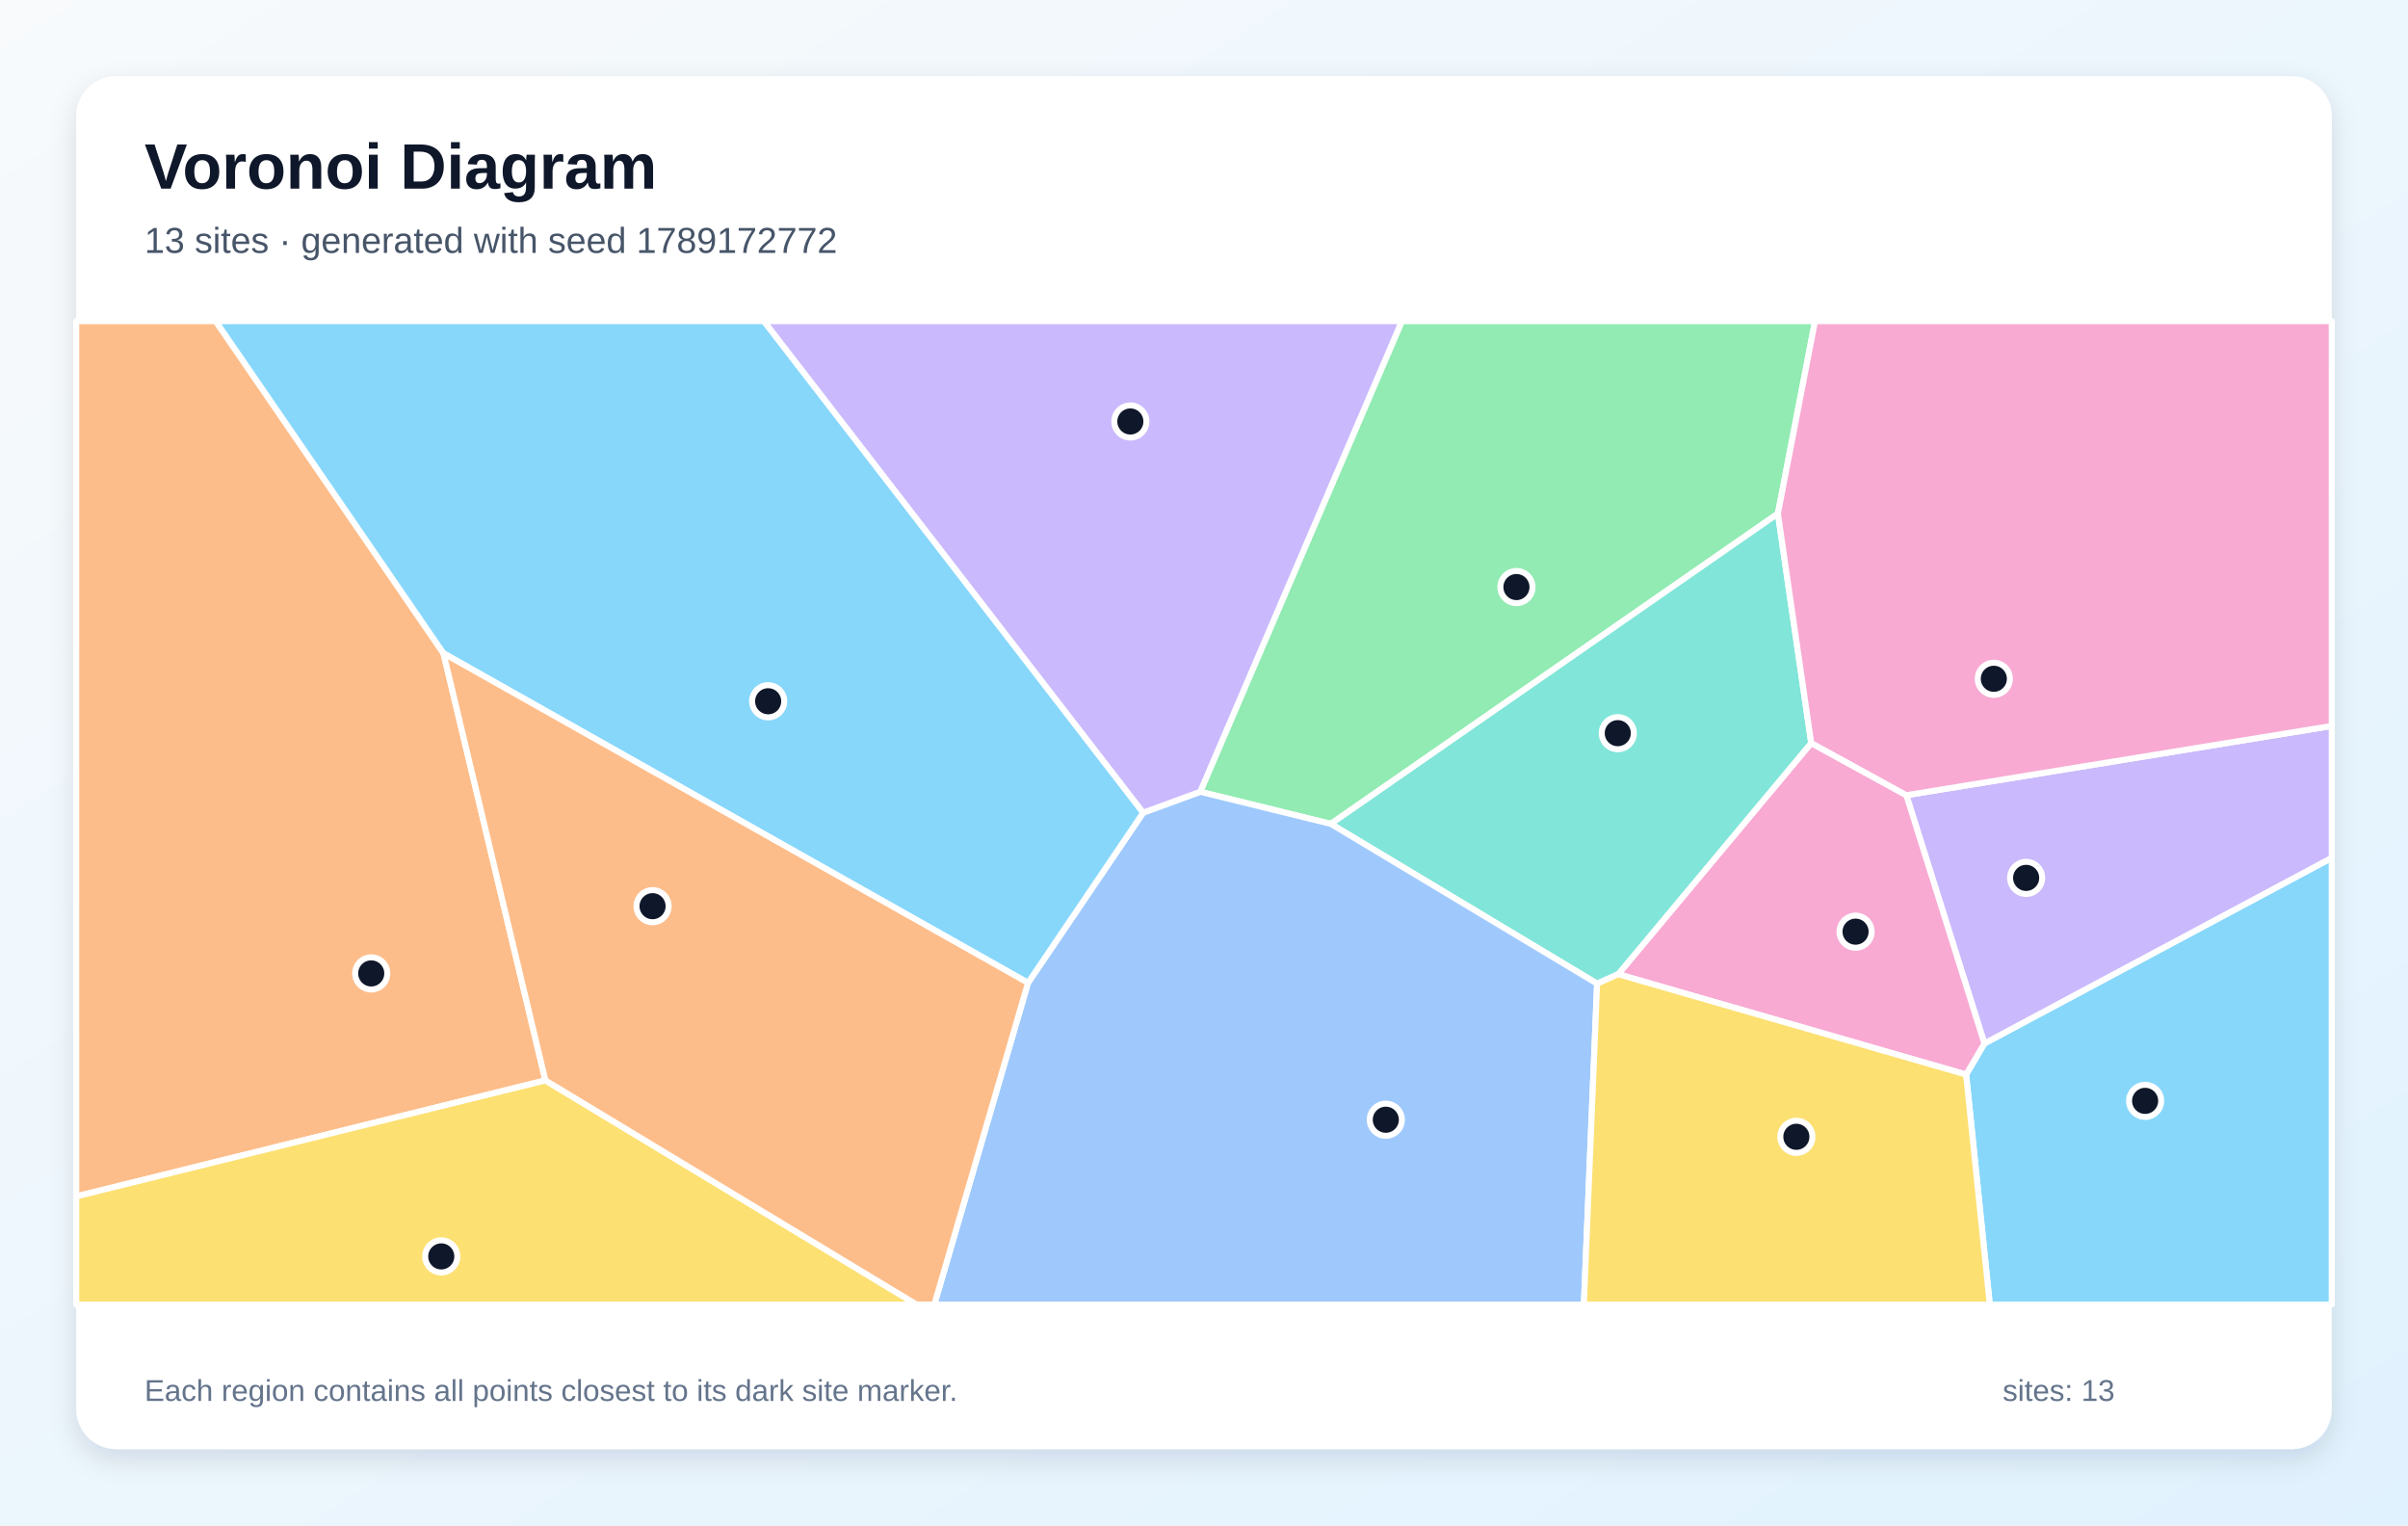
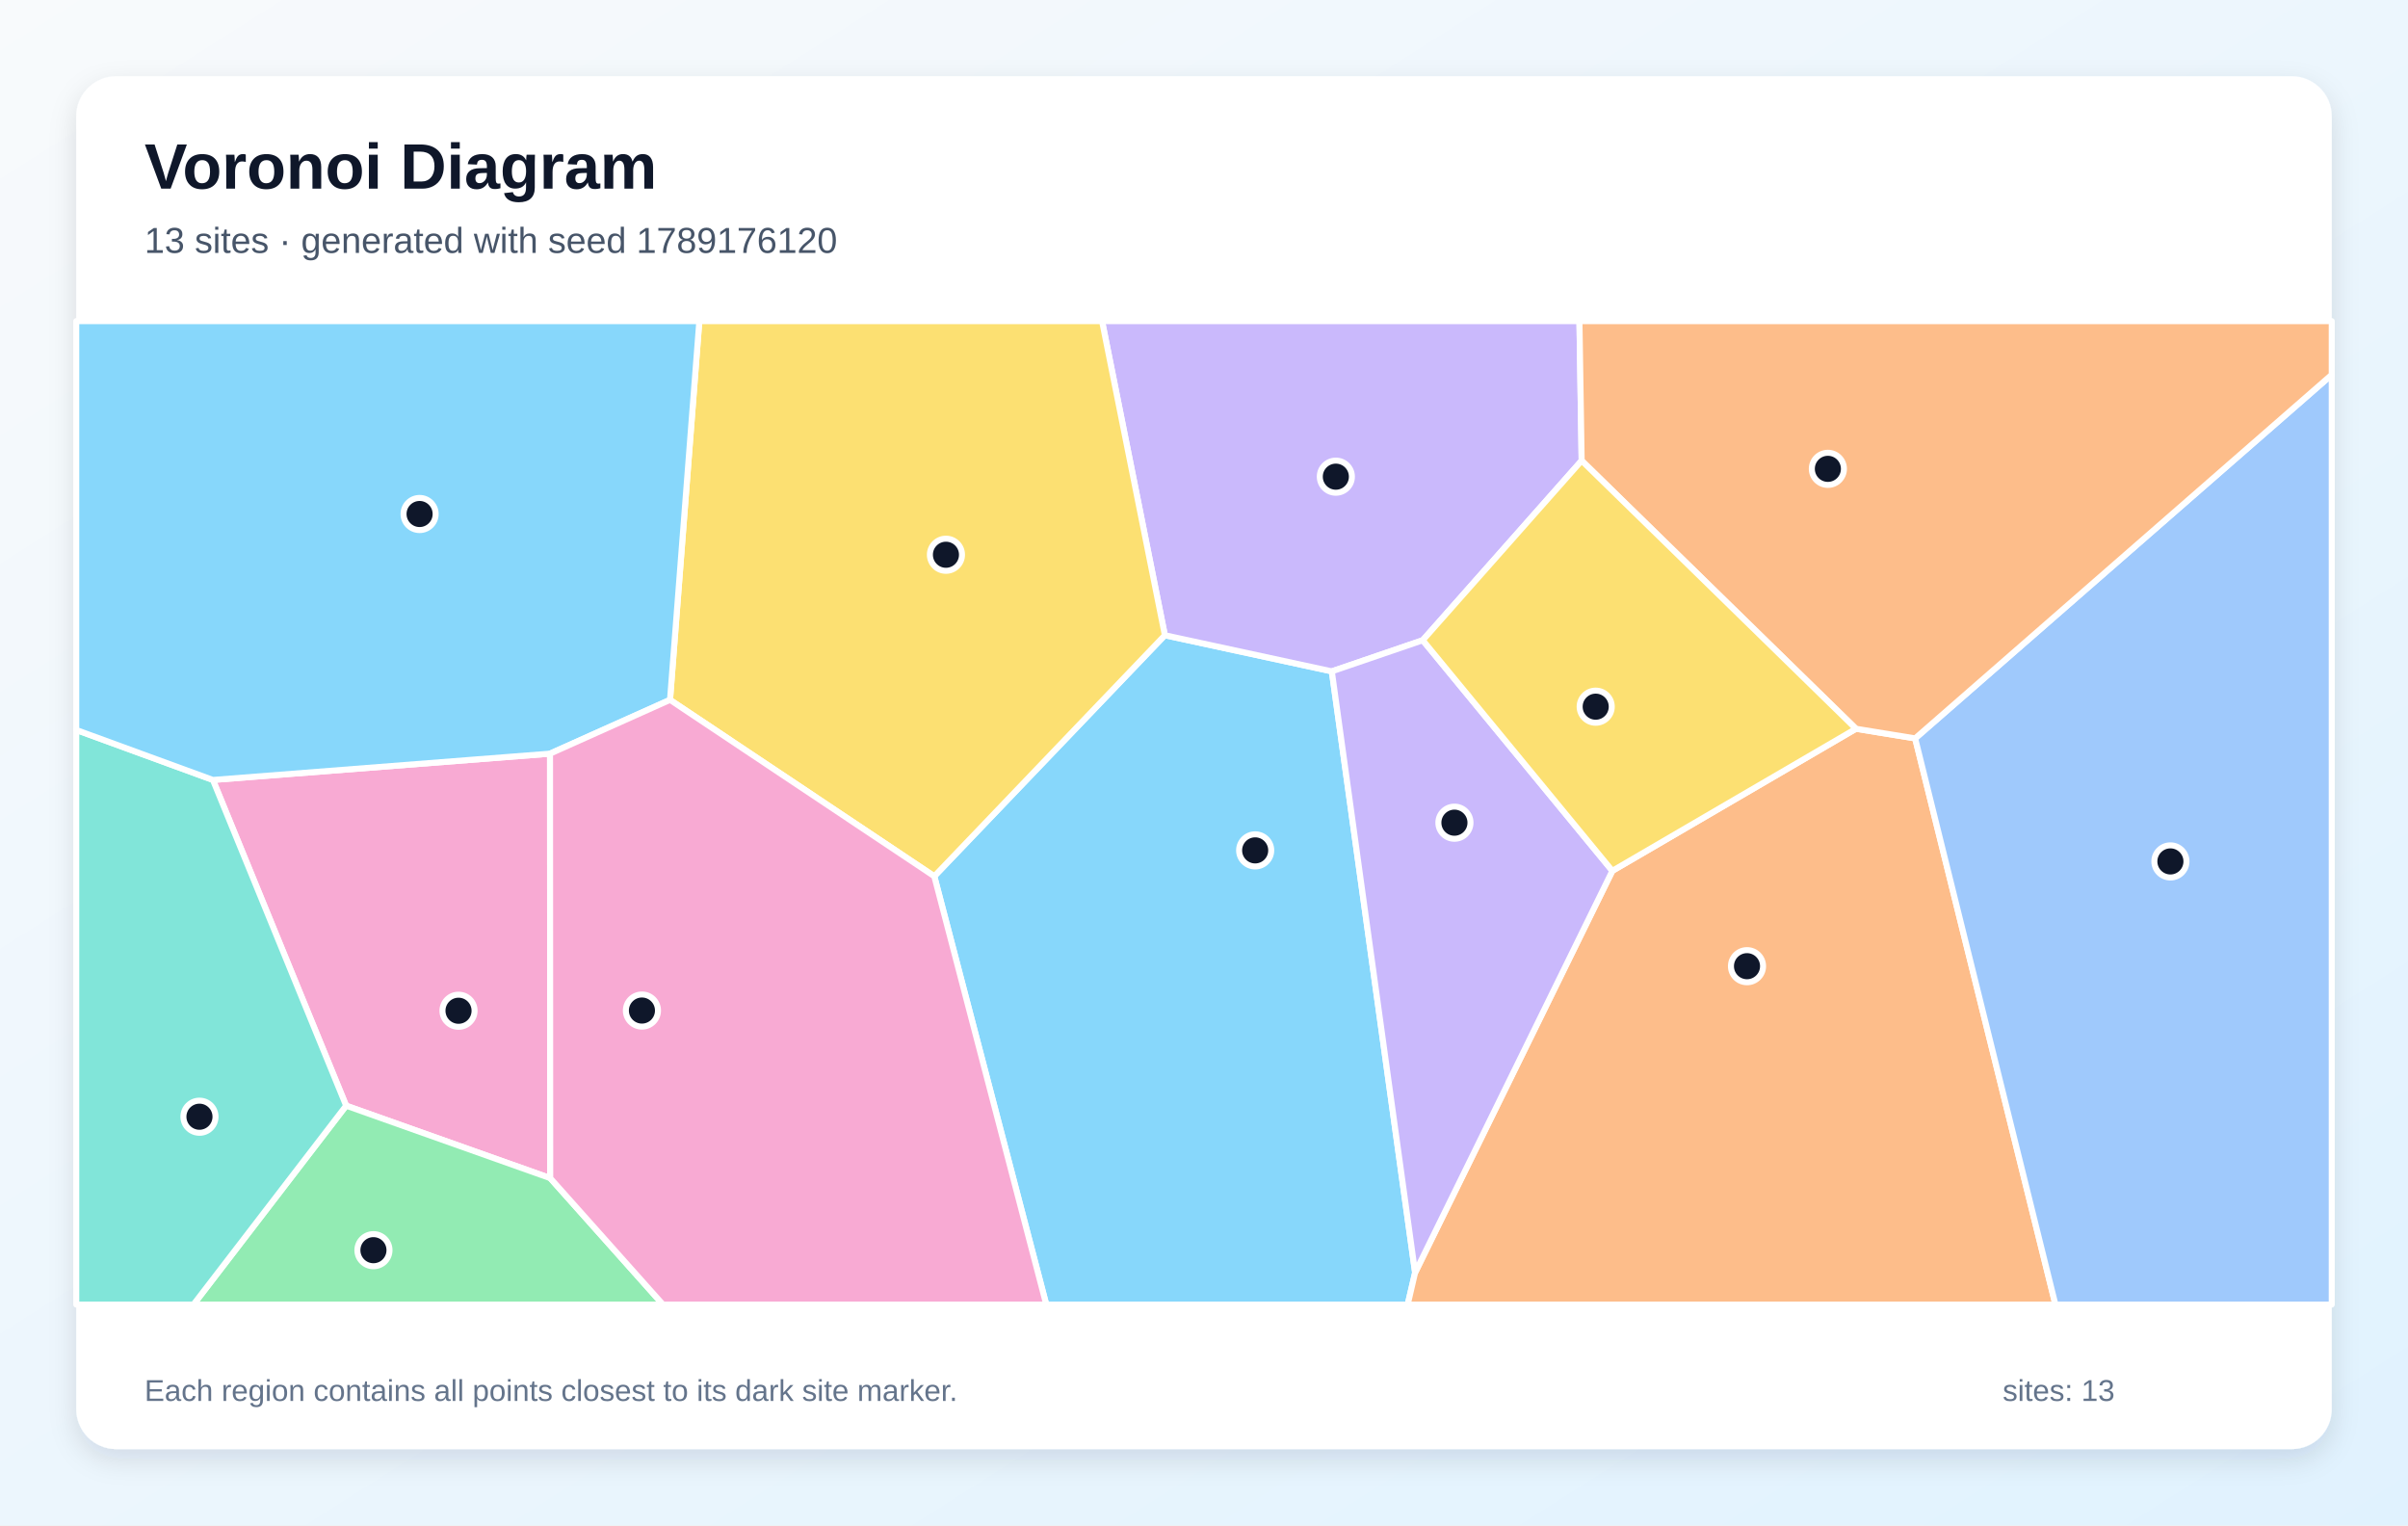
<svg xmlns="http://www.w3.org/2000/svg" width="1200" height="760" viewBox="0 0 1200 760" role="img" aria-labelledby="title description">
  <defs>
    <linearGradient id="background" x1="0" y1="0" x2="1" y2="1">
      <stop stop-color="#F8FAFC" />
      <stop offset="1" stop-color="#E0F2FE" />
    </linearGradient>
    <filter id="shadow" x="-10%" y="-10%" width="120%" height="120%">
      <feDropShadow dx="0" dy="5" stdDeviation="7" flood-color="#0F172A" flood-opacity=".12" />
    </filter>
  </defs>
  <rect width="1200" height="760" fill="url(#background)" />
  <rect x="38" y="38" width="1124" height="684" rx="20" fill="#FFFFFF" filter="url(#shadow)" />
  <g font-family="Arial, sans-serif">
    <text x="72" y="94" font-size="32" font-weight="700" fill="#0F172A">Voronoi Diagram</text>
-     <text x="72" y="126" font-size="18" fill="#475569">13 sites · generated with seed 1789172772</text>
+     <text x="72" y="126" font-size="18" fill="#475569">13 sites · generated with seed 1789176120</text>
  </g>
  <g stroke="#FFFFFF" stroke-width="3" stroke-linejoin="round">
-     <polygon points="979.8,535.4 988.9,519.9 1162.0,427.4 1162.0,650.0 991.6,650.0" fill="#38BDF8" fill-opacity="0.60" />
-     <polygon points="950.0,396.2 1162.0,361.7 1162.0,427.4 988.9,519.9" fill="#A78BFA" fill-opacity="0.60" />
-     <polygon points="806.4,485.4 902.6,370.2 950.0,396.2 988.9,519.9 979.8,535.4" fill="#F472B6" fill-opacity="0.60" />
-     <polygon points="221.0,325.5 271.8,538.3 38.0,596.1 38.0,160.0 107.5,160.0" fill="#FB923C" fill-opacity="0.60" />
-     <polygon points="38.0,596.1 271.8,538.3 456.8,650.0 38.0,650.0" fill="#FACC15" fill-opacity="0.60" />
-     <polygon points="886.0,255.9 663.2,410.5 598.1,394.5 698.6,160.0 904.5,160.0" fill="#4ADE80" fill-opacity="0.60" />
-     <polygon points="795.9,490.1 663.2,410.5 886.0,255.9 902.6,370.2 806.4,485.4" fill="#2DD4BF" fill-opacity="0.60" />
-     <polygon points="512.3,489.7 569.7,404.9 598.1,394.5 663.2,410.5 795.9,490.1 789.3,650.0 465.6,650.0" fill="#60A5FA" fill-opacity="0.60" />
-     <polygon points="569.7,404.9 512.3,489.7 221.0,325.5 107.5,160.0 380.7,160.0" fill="#38BDF8" fill-opacity="0.60" />
-     <polygon points="598.1,394.5 569.7,404.9 380.7,160.0 698.6,160.0" fill="#A78BFA" fill-opacity="0.60" />
-     <polygon points="950.0,396.2 902.6,370.2 886.0,255.9 904.5,160.0 1162.0,160.0 1162.0,361.7" fill="#F472B6" fill-opacity="0.60" />
-     <polygon points="271.8,538.3 221.0,325.5 512.3,489.7 465.6,650.0 456.8,650.0" fill="#FB923C" fill-opacity="0.60" />
-     <polygon points="795.9,490.1 806.4,485.4 979.8,535.4 991.6,650.0 789.3,650.0" fill="#FACC15" fill-opacity="0.60" />
+     <polygon points="465.6,436.6 580.5,316.5 663.7,334.5 705.2,634.1 701.5,650.0 521.4,650.0" fill="#38BDF8" fill-opacity="0.60" />
+     <polygon points="788.2,229.5 709.0,319.0 663.7,334.5 580.5,316.5 549.2,160.0 787.1,160.0" fill="#A78BFA" fill-opacity="0.60" />
+     <polygon points="274.2,587.0 172.5,550.9 106.1,388.6 274.1,375.5" fill="#F472B6" fill-opacity="0.60" />
+     <polygon points="705.2,634.1 803.5,433.9 924.9,363.1 954.4,367.9 1024.3,650.0 701.5,650.0" fill="#FB923C" fill-opacity="0.60" />
+     <polygon points="333.9,348.7 348.5,160.0 549.2,160.0 580.5,316.5 465.6,436.6" fill="#FACC15" fill-opacity="0.60" />
+     <polygon points="172.5,550.9 274.2,587.0 330.4,650.0 96.4,650.0" fill="#4ADE80" fill-opacity="0.60" />
+     <polygon points="38.0,363.7 106.1,388.6 172.5,550.9 96.4,650.0 38.0,650.0" fill="#2DD4BF" fill-opacity="0.60" />
+     <polygon points="954.4,367.9 1162.0,186.7 1162.0,650.0 1024.3,650.0" fill="#60A5FA" fill-opacity="0.60" />
+     <polygon points="333.9,348.7 274.1,375.5 106.1,388.6 38.0,363.7 38.0,160.0 348.5,160.0" fill="#38BDF8" fill-opacity="0.60" />
+     <polygon points="803.5,433.9 705.2,634.1 663.7,334.5 709.0,319.0" fill="#A78BFA" fill-opacity="0.60" />
+     <polygon points="274.2,587.0 274.1,375.5 333.9,348.7 465.6,436.6 521.4,650.0 330.4,650.0" fill="#F472B6" fill-opacity="0.60" />
+     <polygon points="954.4,367.9 924.9,363.1 788.2,229.5 787.1,160.0 1162.0,160.0 1162.0,186.7" fill="#FB923C" fill-opacity="0.60" />
+     <polygon points="924.9,363.1 803.5,433.9 709.0,319.0 788.2,229.5" fill="#FACC15" fill-opacity="0.60" />
  </g>
  <g>
-     <circle cx="1069.0" cy="548.5" r="8" fill="#0F172A" stroke="#FFFFFF" stroke-width="3" />
-     <circle cx="1009.7" cy="437.4" r="8" fill="#0F172A" stroke="#FFFFFF" stroke-width="3" />
-     <circle cx="924.7" cy="464.2" r="8" fill="#0F172A" stroke="#FFFFFF" stroke-width="3" />
-     <circle cx="185.0" cy="485.0" r="8" fill="#0F172A" stroke="#FFFFFF" stroke-width="3" />
-     <circle cx="219.9" cy="626.0" r="8" fill="#0F172A" stroke="#FFFFFF" stroke-width="3" />
-     <circle cx="755.7" cy="292.5" r="8" fill="#0F172A" stroke="#FFFFFF" stroke-width="3" />
-     <circle cx="806.2" cy="365.3" r="8" fill="#0F172A" stroke="#FFFFFF" stroke-width="3" />
-     <circle cx="690.6" cy="557.9" r="8" fill="#0F172A" stroke="#FFFFFF" stroke-width="3" />
-     <circle cx="382.8" cy="349.4" r="8" fill="#0F172A" stroke="#FFFFFF" stroke-width="3" />
-     <circle cx="563.3" cy="210.0" r="8" fill="#0F172A" stroke="#FFFFFF" stroke-width="3" />
-     <circle cx="993.6" cy="338.2" r="8" fill="#0F172A" stroke="#FFFFFF" stroke-width="3" />
-     <circle cx="325.2" cy="451.5" r="8" fill="#0F172A" stroke="#FFFFFF" stroke-width="3" />
-     <circle cx="895.2" cy="566.4" r="8" fill="#0F172A" stroke="#FFFFFF" stroke-width="3" />
+     <circle cx="625.5" cy="423.7" r="8" fill="#0F172A" stroke="#FFFFFF" stroke-width="3" />
+     <circle cx="665.7" cy="237.5" r="8" fill="#0F172A" stroke="#FFFFFF" stroke-width="3" />
+     <circle cx="228.5" cy="503.6" r="8" fill="#0F172A" stroke="#FFFFFF" stroke-width="3" />
+     <circle cx="870.6" cy="481.4" r="8" fill="#0F172A" stroke="#FFFFFF" stroke-width="3" />
+     <circle cx="471.4" cy="276.4" r="8" fill="#0F172A" stroke="#FFFFFF" stroke-width="3" />
+     <circle cx="186.1" cy="622.9" r="8" fill="#0F172A" stroke="#FFFFFF" stroke-width="3" />
+     <circle cx="99.4" cy="556.4" r="8" fill="#0F172A" stroke="#FFFFFF" stroke-width="3" />
+     <circle cx="1081.6" cy="429.2" r="8" fill="#0F172A" stroke="#FFFFFF" stroke-width="3" />
+     <circle cx="209.1" cy="256.1" r="8" fill="#0F172A" stroke="#FFFFFF" stroke-width="3" />
+     <circle cx="724.8" cy="409.9" r="8" fill="#0F172A" stroke="#FFFFFF" stroke-width="3" />
+     <circle cx="319.9" cy="503.5" r="8" fill="#0F172A" stroke="#FFFFFF" stroke-width="3" />
+     <circle cx="910.9" cy="233.6" r="8" fill="#0F172A" stroke="#FFFFFF" stroke-width="3" />
+     <circle cx="795.2" cy="352.1" r="8" fill="#0F172A" stroke="#FFFFFF" stroke-width="3" />
  </g>
  <g font-family="Arial, sans-serif" font-size="15" fill="#64748B">
    <text x="72" y="698">Each region contains all points closest to its dark site marker.</text>
    <text x="998" y="698">sites: 13</text>
  </g>
</svg>
